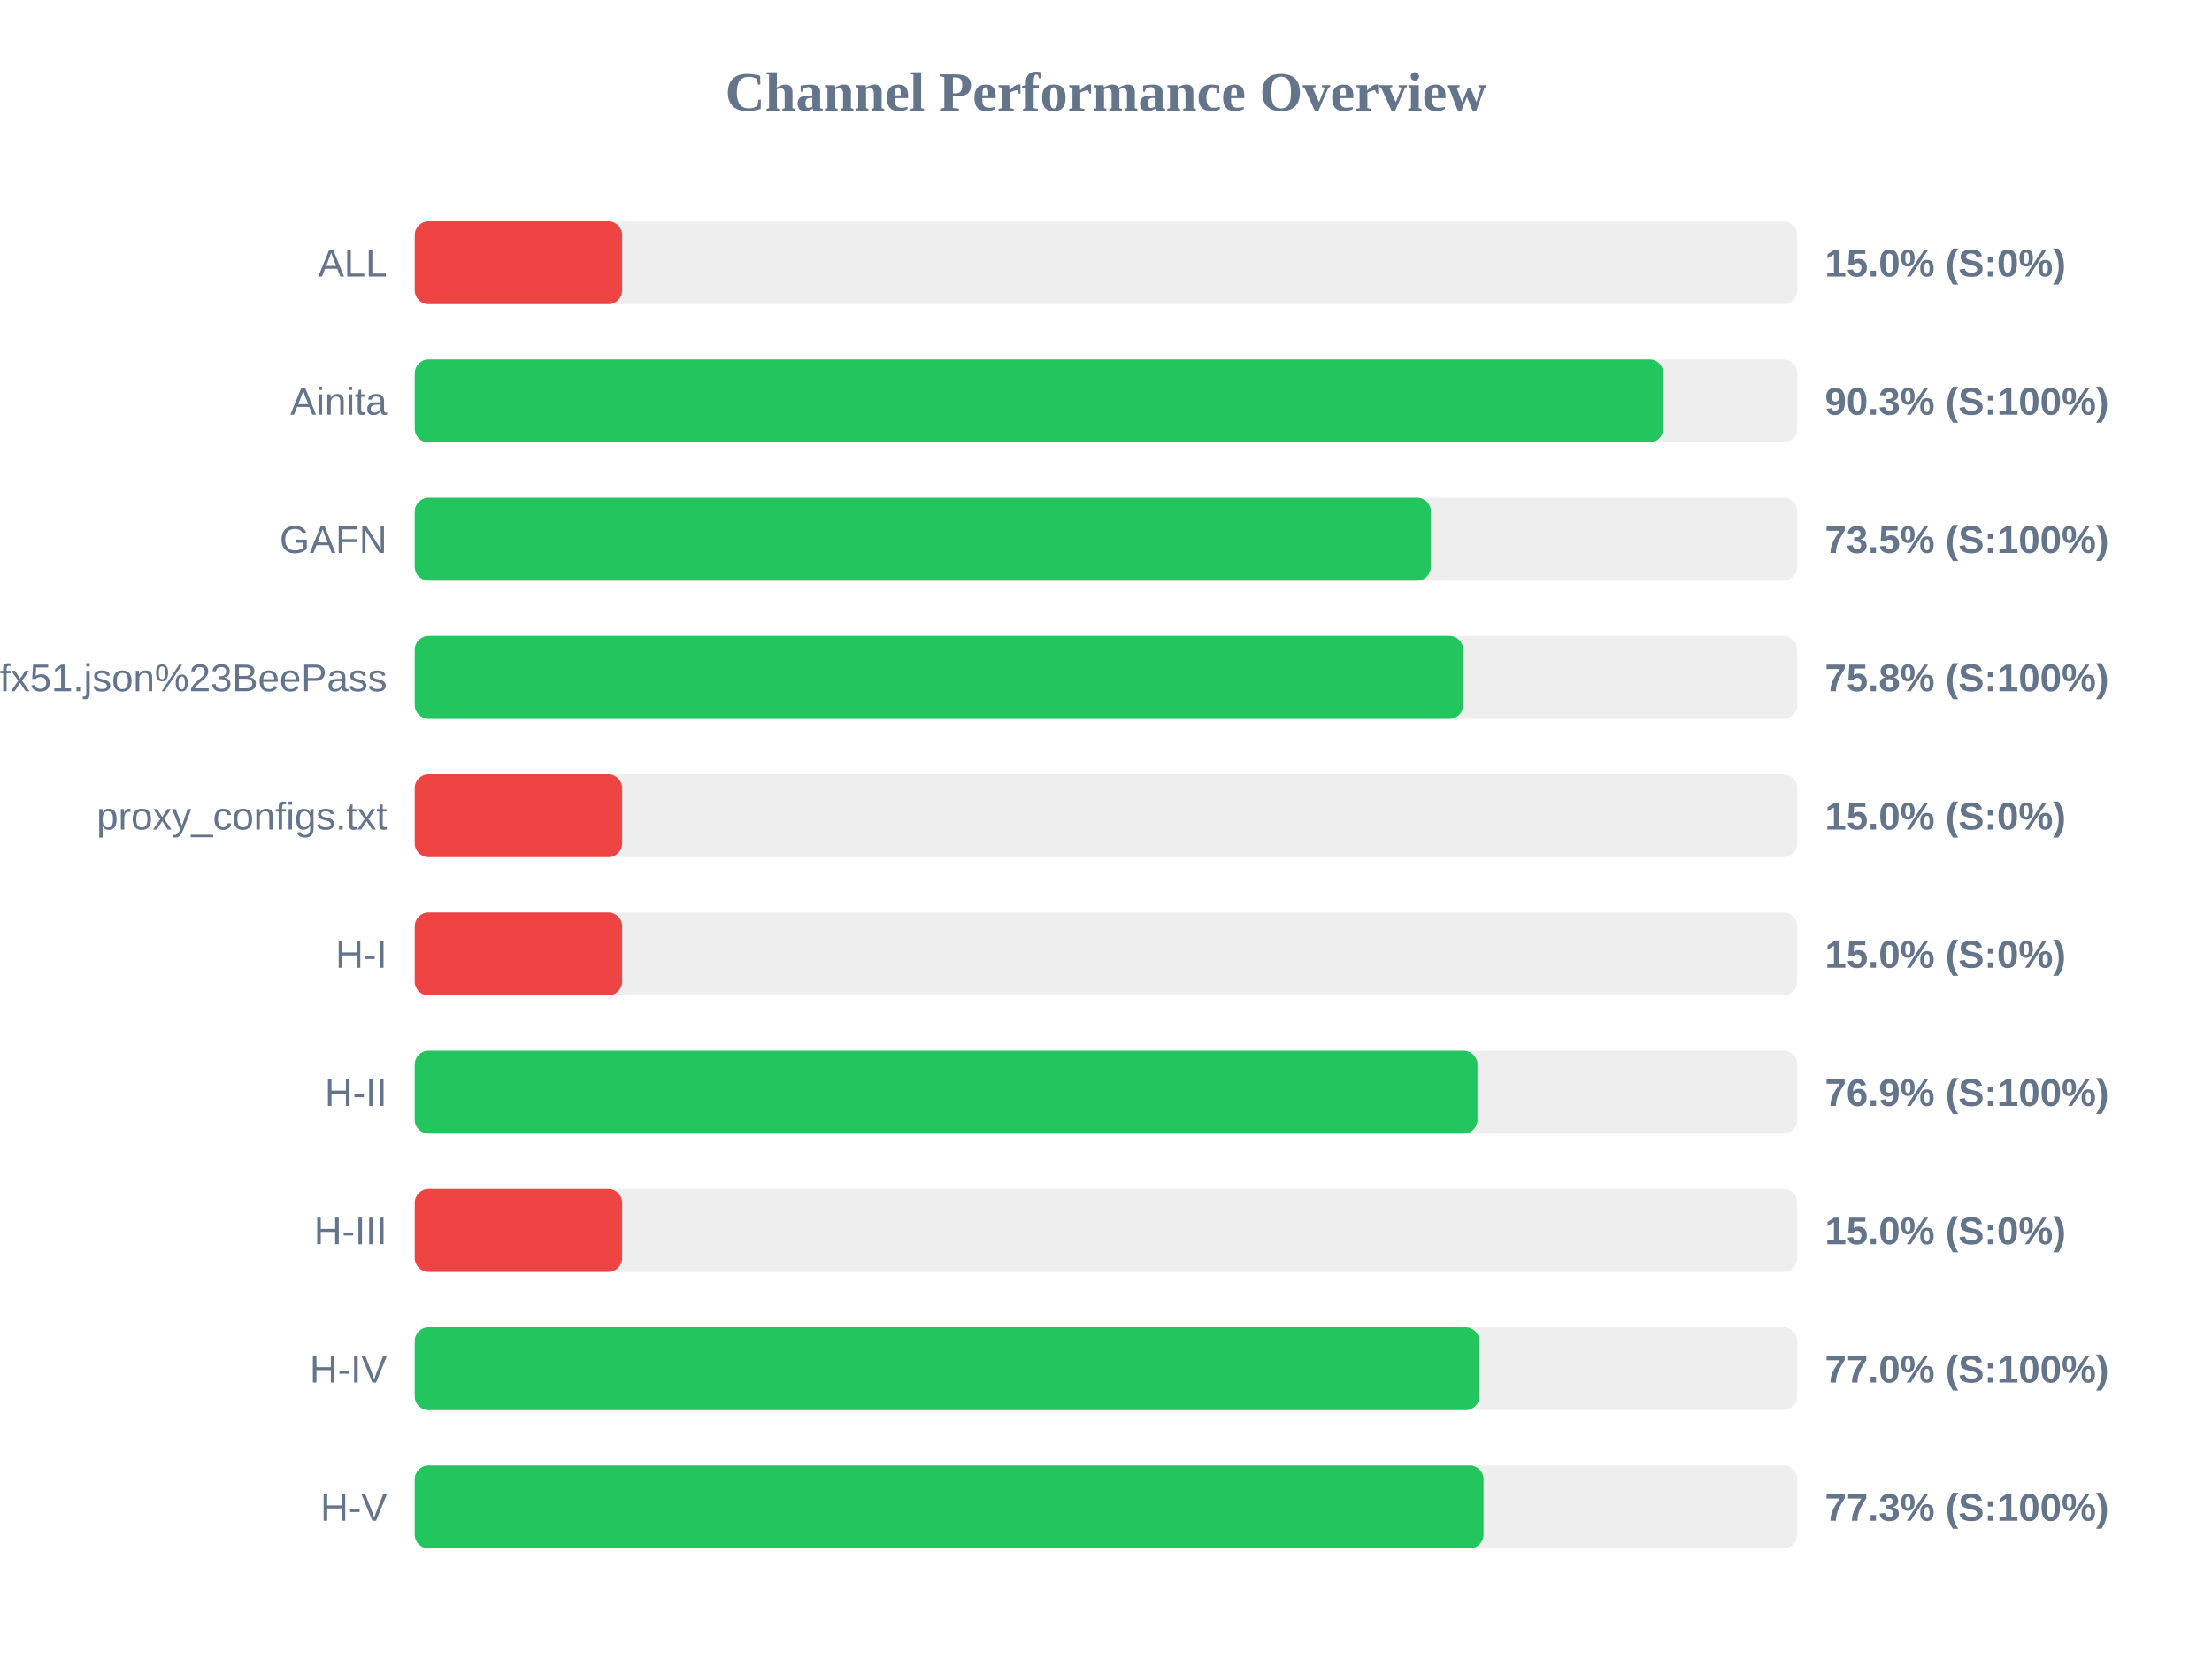
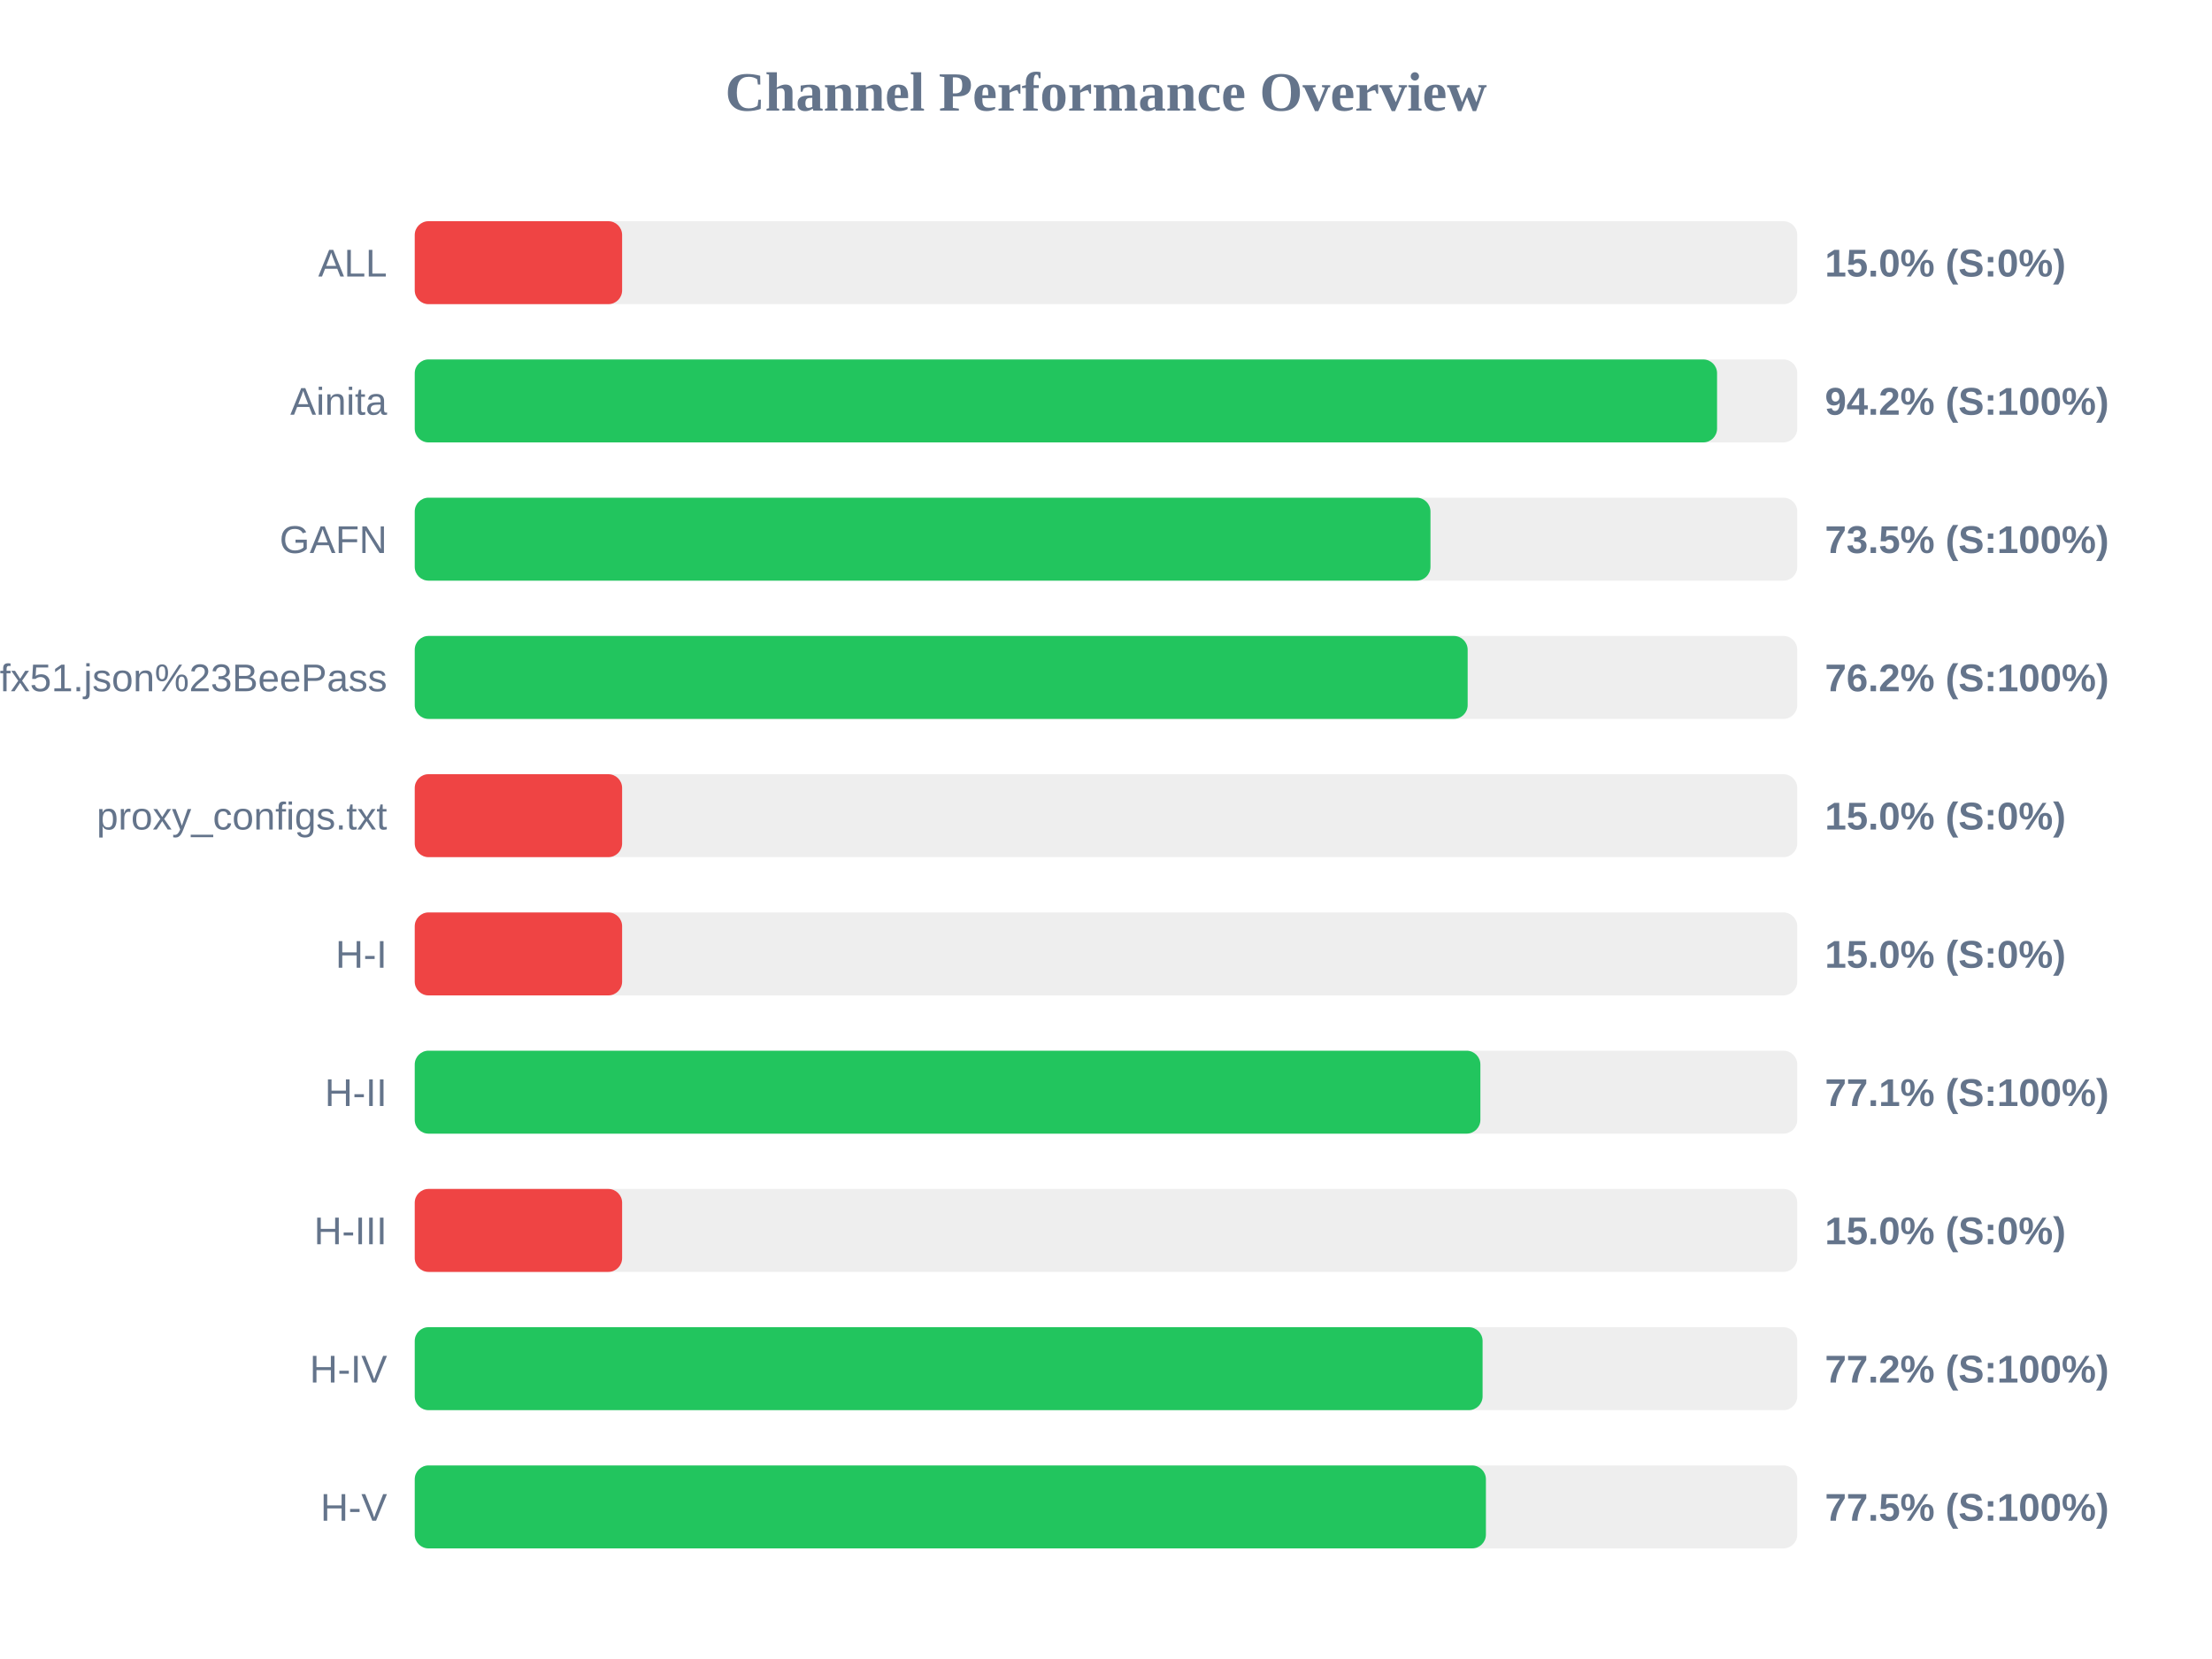
<svg xmlns="http://www.w3.org/2000/svg" width="800" height="600" version="1.1">
  <style>
        .row { font: 14px Arial; fill: #64748b; }
        .score { font: bold 14px Arial; fill: #64748b; }
    </style>
  <text x="400" y="40" text-anchor="middle" font-size="20px" font-weight="bold" fill="#64748b">Channel Performance Overview</text>
  <rect x="150" y="80" width="500" height="30" fill="#eee" rx="5" />
  <rect x="150" y="80" width="75.0" height="30" fill="#ef4444" rx="5" />
  <text x="140" y="100" text-anchor="end" class="row">ALL</text>
  <text x="660" y="100" text-anchor="start" class="score">15.0% (S:0%)</text>
  <rect x="150" y="130" width="500" height="30" fill="#eee" rx="5" />
-   <rect x="150" y="130" width="451.55" height="30" fill="#22c55e" rx="5" />
+   <rect x="150" y="130" width="471.0" height="30" fill="#22c55e" rx="5" />
  <text x="140" y="150" text-anchor="end" class="row">Ainita</text>
-   <text x="660" y="150" text-anchor="start" class="score">90.3% (S:100%)</text>
+   <text x="660" y="150" text-anchor="start" class="score">94.2% (S:100%)</text>
  <rect x="150" y="180" width="500" height="30" fill="#eee" rx="5" />
-   <rect x="150" y="180" width="367.5" height="30" fill="#22c55e" rx="5" />
+   <rect x="150" y="180" width="367.35" height="30" fill="#22c55e" rx="5" />
  <text x="140" y="200" text-anchor="end" class="row">GAFN</text>
  <text x="660" y="200" text-anchor="start" class="score">73.5% (S:100%)</text>
  <rect x="150" y="230" width="500" height="30" fill="#eee" rx="5" />
-   <rect x="150" y="230" width="379.2" height="30" fill="#22c55e" rx="5" />
+   <rect x="150" y="230" width="380.8" height="30" fill="#22c55e" rx="5" />
  <text x="140" y="250" text-anchor="end" class="row">sub?s=ssconf%3A%2F%2Fs3.amazonaws.com%2Fbeedynconprd%2Fzf38bv6oxi1nv3wfkpmxyfl8yj5fargza3foantoalu16vznl0ckxx7bgf1ufx51.json%23BeePass</text>
-   <text x="660" y="250" text-anchor="start" class="score">75.8% (S:100%)</text>
+   <text x="660" y="250" text-anchor="start" class="score">76.2% (S:100%)</text>
  <rect x="150" y="280" width="500" height="30" fill="#eee" rx="5" />
  <rect x="150" y="280" width="75.0" height="30" fill="#ef4444" rx="5" />
  <text x="140" y="300" text-anchor="end" class="row">proxy_configs.txt</text>
  <text x="660" y="300" text-anchor="start" class="score">15.0% (S:0%)</text>
  <rect x="150" y="330" width="500" height="30" fill="#eee" rx="5" />
  <rect x="150" y="330" width="75.0" height="30" fill="#ef4444" rx="5" />
  <text x="140" y="350" text-anchor="end" class="row">H-I</text>
  <text x="660" y="350" text-anchor="start" class="score">15.0% (S:0%)</text>
  <rect x="150" y="380" width="500" height="30" fill="#eee" rx="5" />
-   <rect x="150" y="380" width="384.35" height="30" fill="#22c55e" rx="5" />
+   <rect x="150" y="380" width="385.4" height="30" fill="#22c55e" rx="5" />
  <text x="140" y="400" text-anchor="end" class="row">H-II</text>
-   <text x="660" y="400" text-anchor="start" class="score">76.9% (S:100%)</text>
+   <text x="660" y="400" text-anchor="start" class="score">77.1% (S:100%)</text>
  <rect x="150" y="430" width="500" height="30" fill="#eee" rx="5" />
  <rect x="150" y="430" width="75.0" height="30" fill="#ef4444" rx="5" />
  <text x="140" y="450" text-anchor="end" class="row">H-III</text>
  <text x="660" y="450" text-anchor="start" class="score">15.0% (S:0%)</text>
  <rect x="150" y="480" width="500" height="30" fill="#eee" rx="5" />
-   <rect x="150" y="480" width="385.05" height="30" fill="#22c55e" rx="5" />
+   <rect x="150" y="480" width="386.2" height="30" fill="#22c55e" rx="5" />
  <text x="140" y="500" text-anchor="end" class="row">H-IV</text>
-   <text x="660" y="500" text-anchor="start" class="score">77.0% (S:100%)</text>
+   <text x="660" y="500" text-anchor="start" class="score">77.2% (S:100%)</text>
  <rect x="150" y="530" width="500" height="30" fill="#eee" rx="5" />
-   <rect x="150" y="530" width="386.55" height="30" fill="#22c55e" rx="5" />
+   <rect x="150" y="530" width="387.4" height="30" fill="#22c55e" rx="5" />
  <text x="140" y="550" text-anchor="end" class="row">H-V</text>
-   <text x="660" y="550" text-anchor="start" class="score">77.3% (S:100%)</text>
+   <text x="660" y="550" text-anchor="start" class="score">77.5% (S:100%)</text>
</svg>
